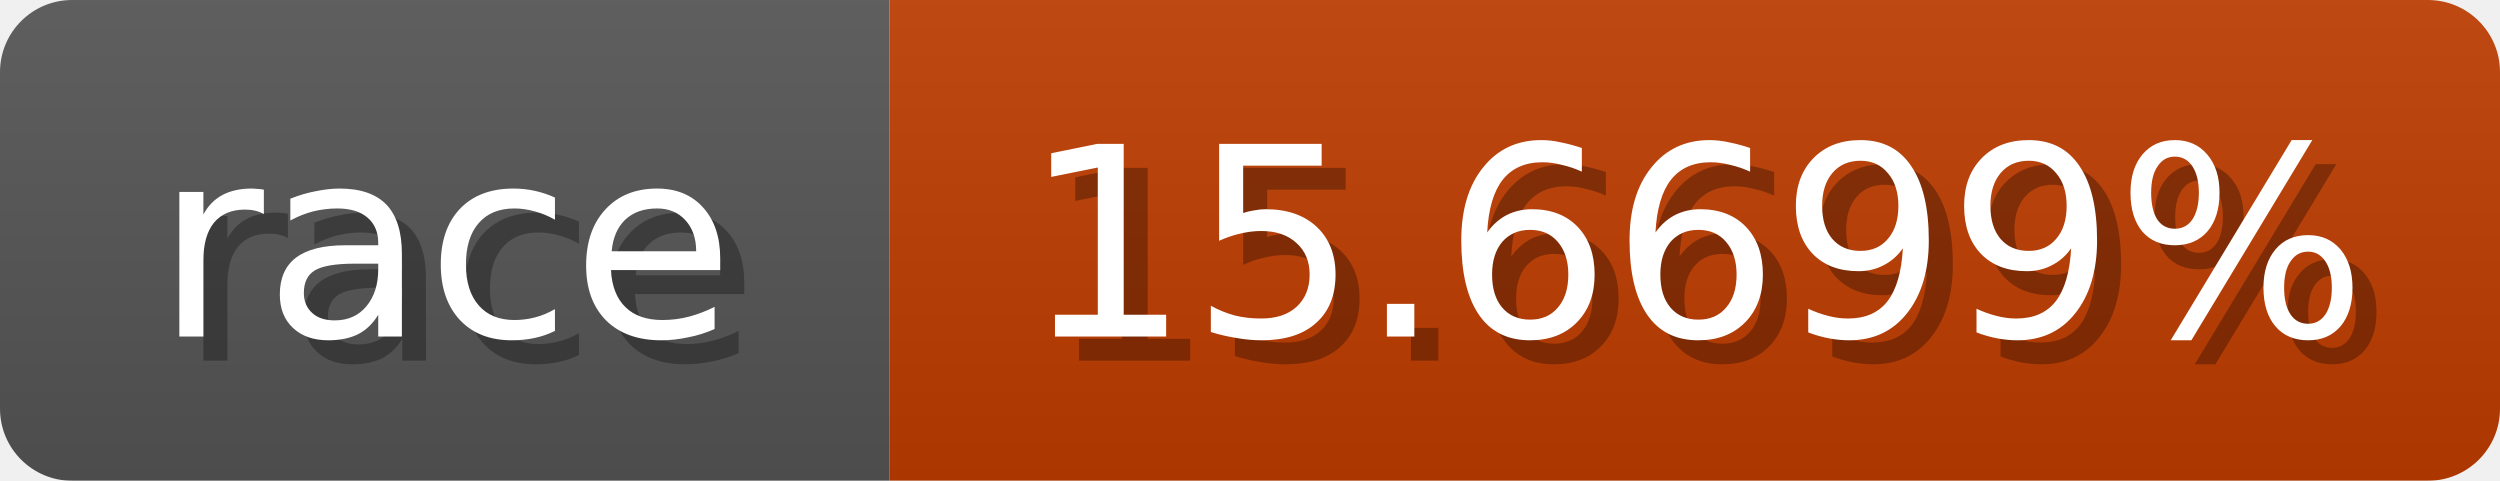
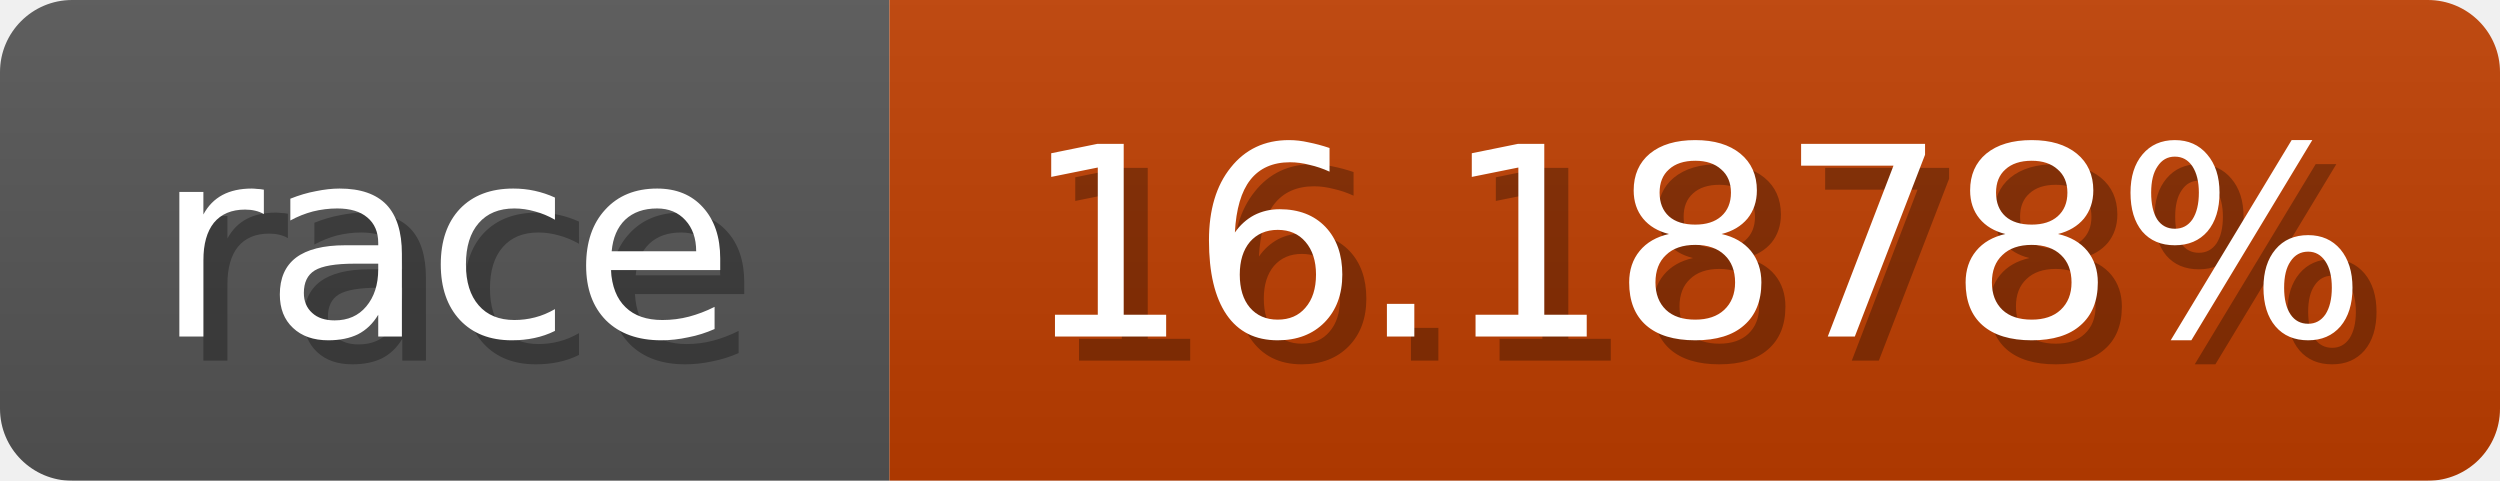
<svg xmlns="http://www.w3.org/2000/svg" width="104" height="20">
  <linearGradient id="b" x2="0" y2="100%">
    <stop offset="0" stop-color="#bbb" stop-opacity=".1" />
    <stop offset="1" stop-opacity=".1" />
  </linearGradient>
  <mask id="anybadge_1">
    <rect width="104" height="20" rx="3" fill="#fff" />
  </mask>
  <g mask="url(#anybadge_1)">
    <path fill="#555" d="M0 0h37v20H0z" />
-     <path fill="#c03c00" d="M37 0h67v20H37z" />
+     <path fill="#c03e00" d="M37 0h67v20H37z" />
    <path fill="url(#b)" d="M0 0h104v20H0z" />
  </g>
  <g fill="#fff" text-anchor="middle" font-family="DejaVu Sans,Verdana,Geneva,sans-serif" font-size="11">
    <text x="19.5" y="15" fill="#010101" fill-opacity=".3">race</text>
    <text x="18.5" y="14">race</text>
  </g>
  <g fill="#fff" text-anchor="middle" font-family="DejaVu Sans,Verdana,Geneva,sans-serif" font-size="11">
-     <text x="71.5" y="15" fill="#010101" fill-opacity=".3">15.6699%</text>
-     <text x="70.5" y="14">15.6699%</text>
+     <text x="71.5" y="15" fill="#010101" fill-opacity=".3">16.1878%</text>
+     <text x="70.5" y="14">16.1878%</text>
  </g>
</svg>
